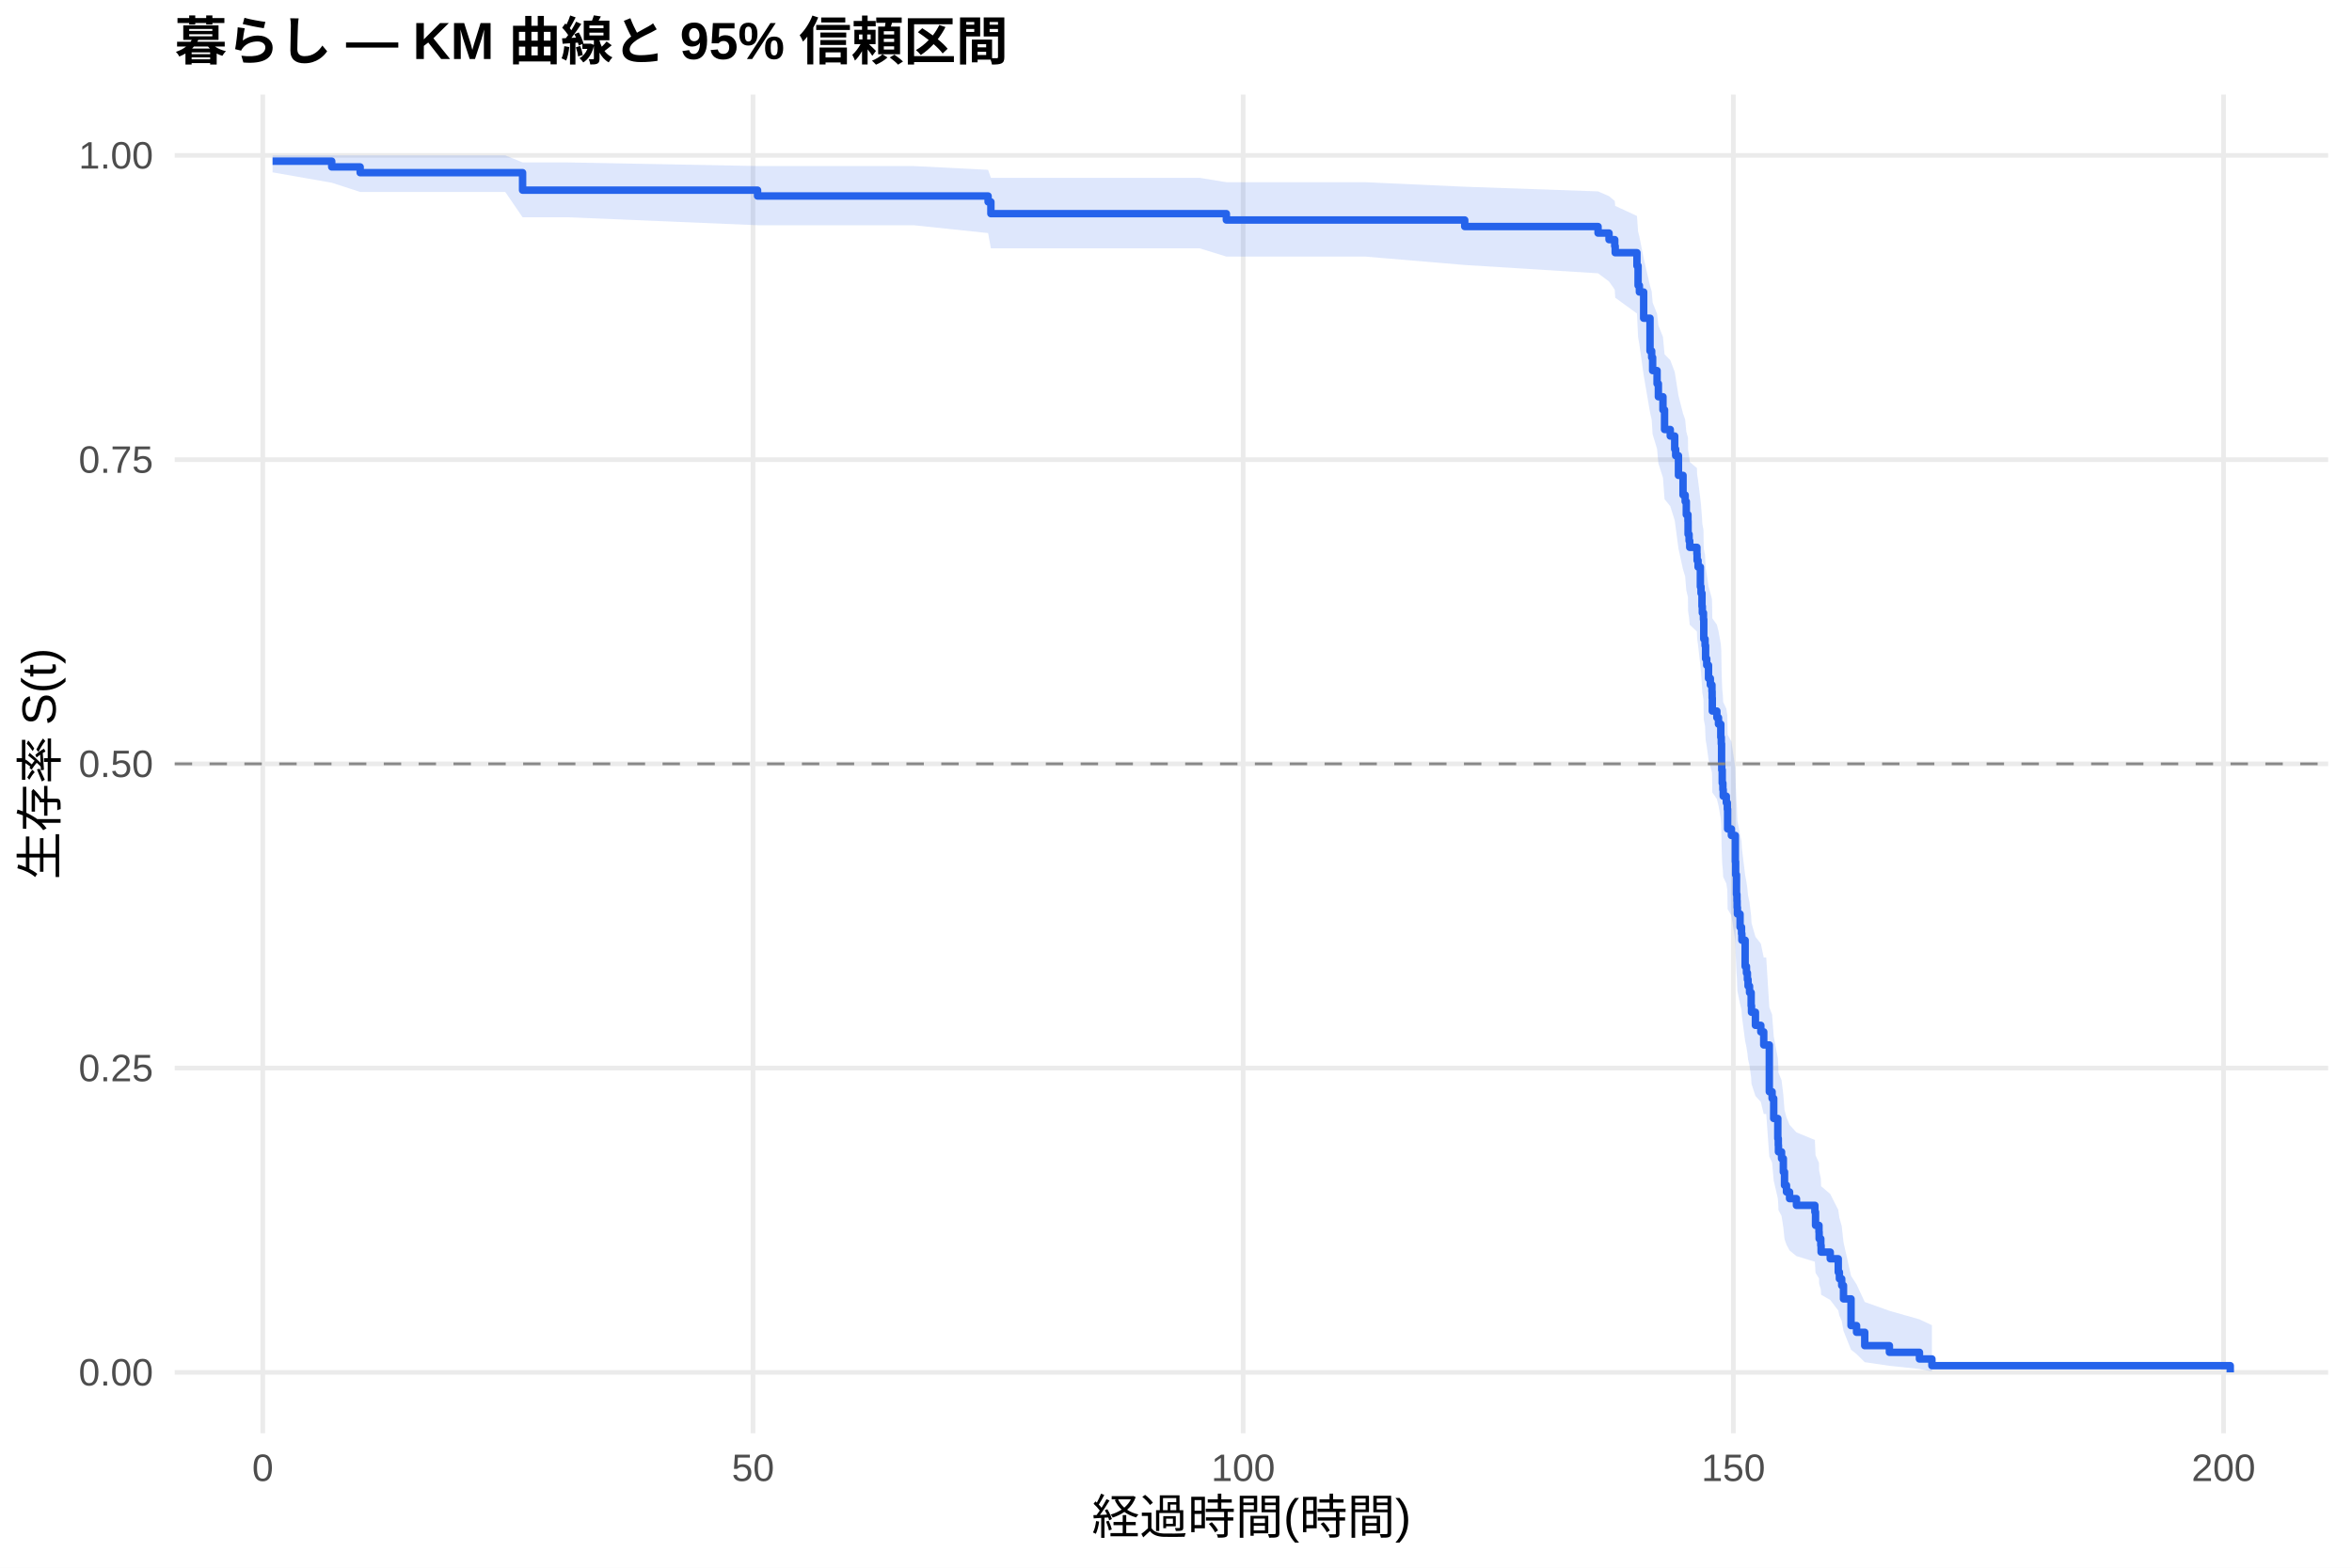
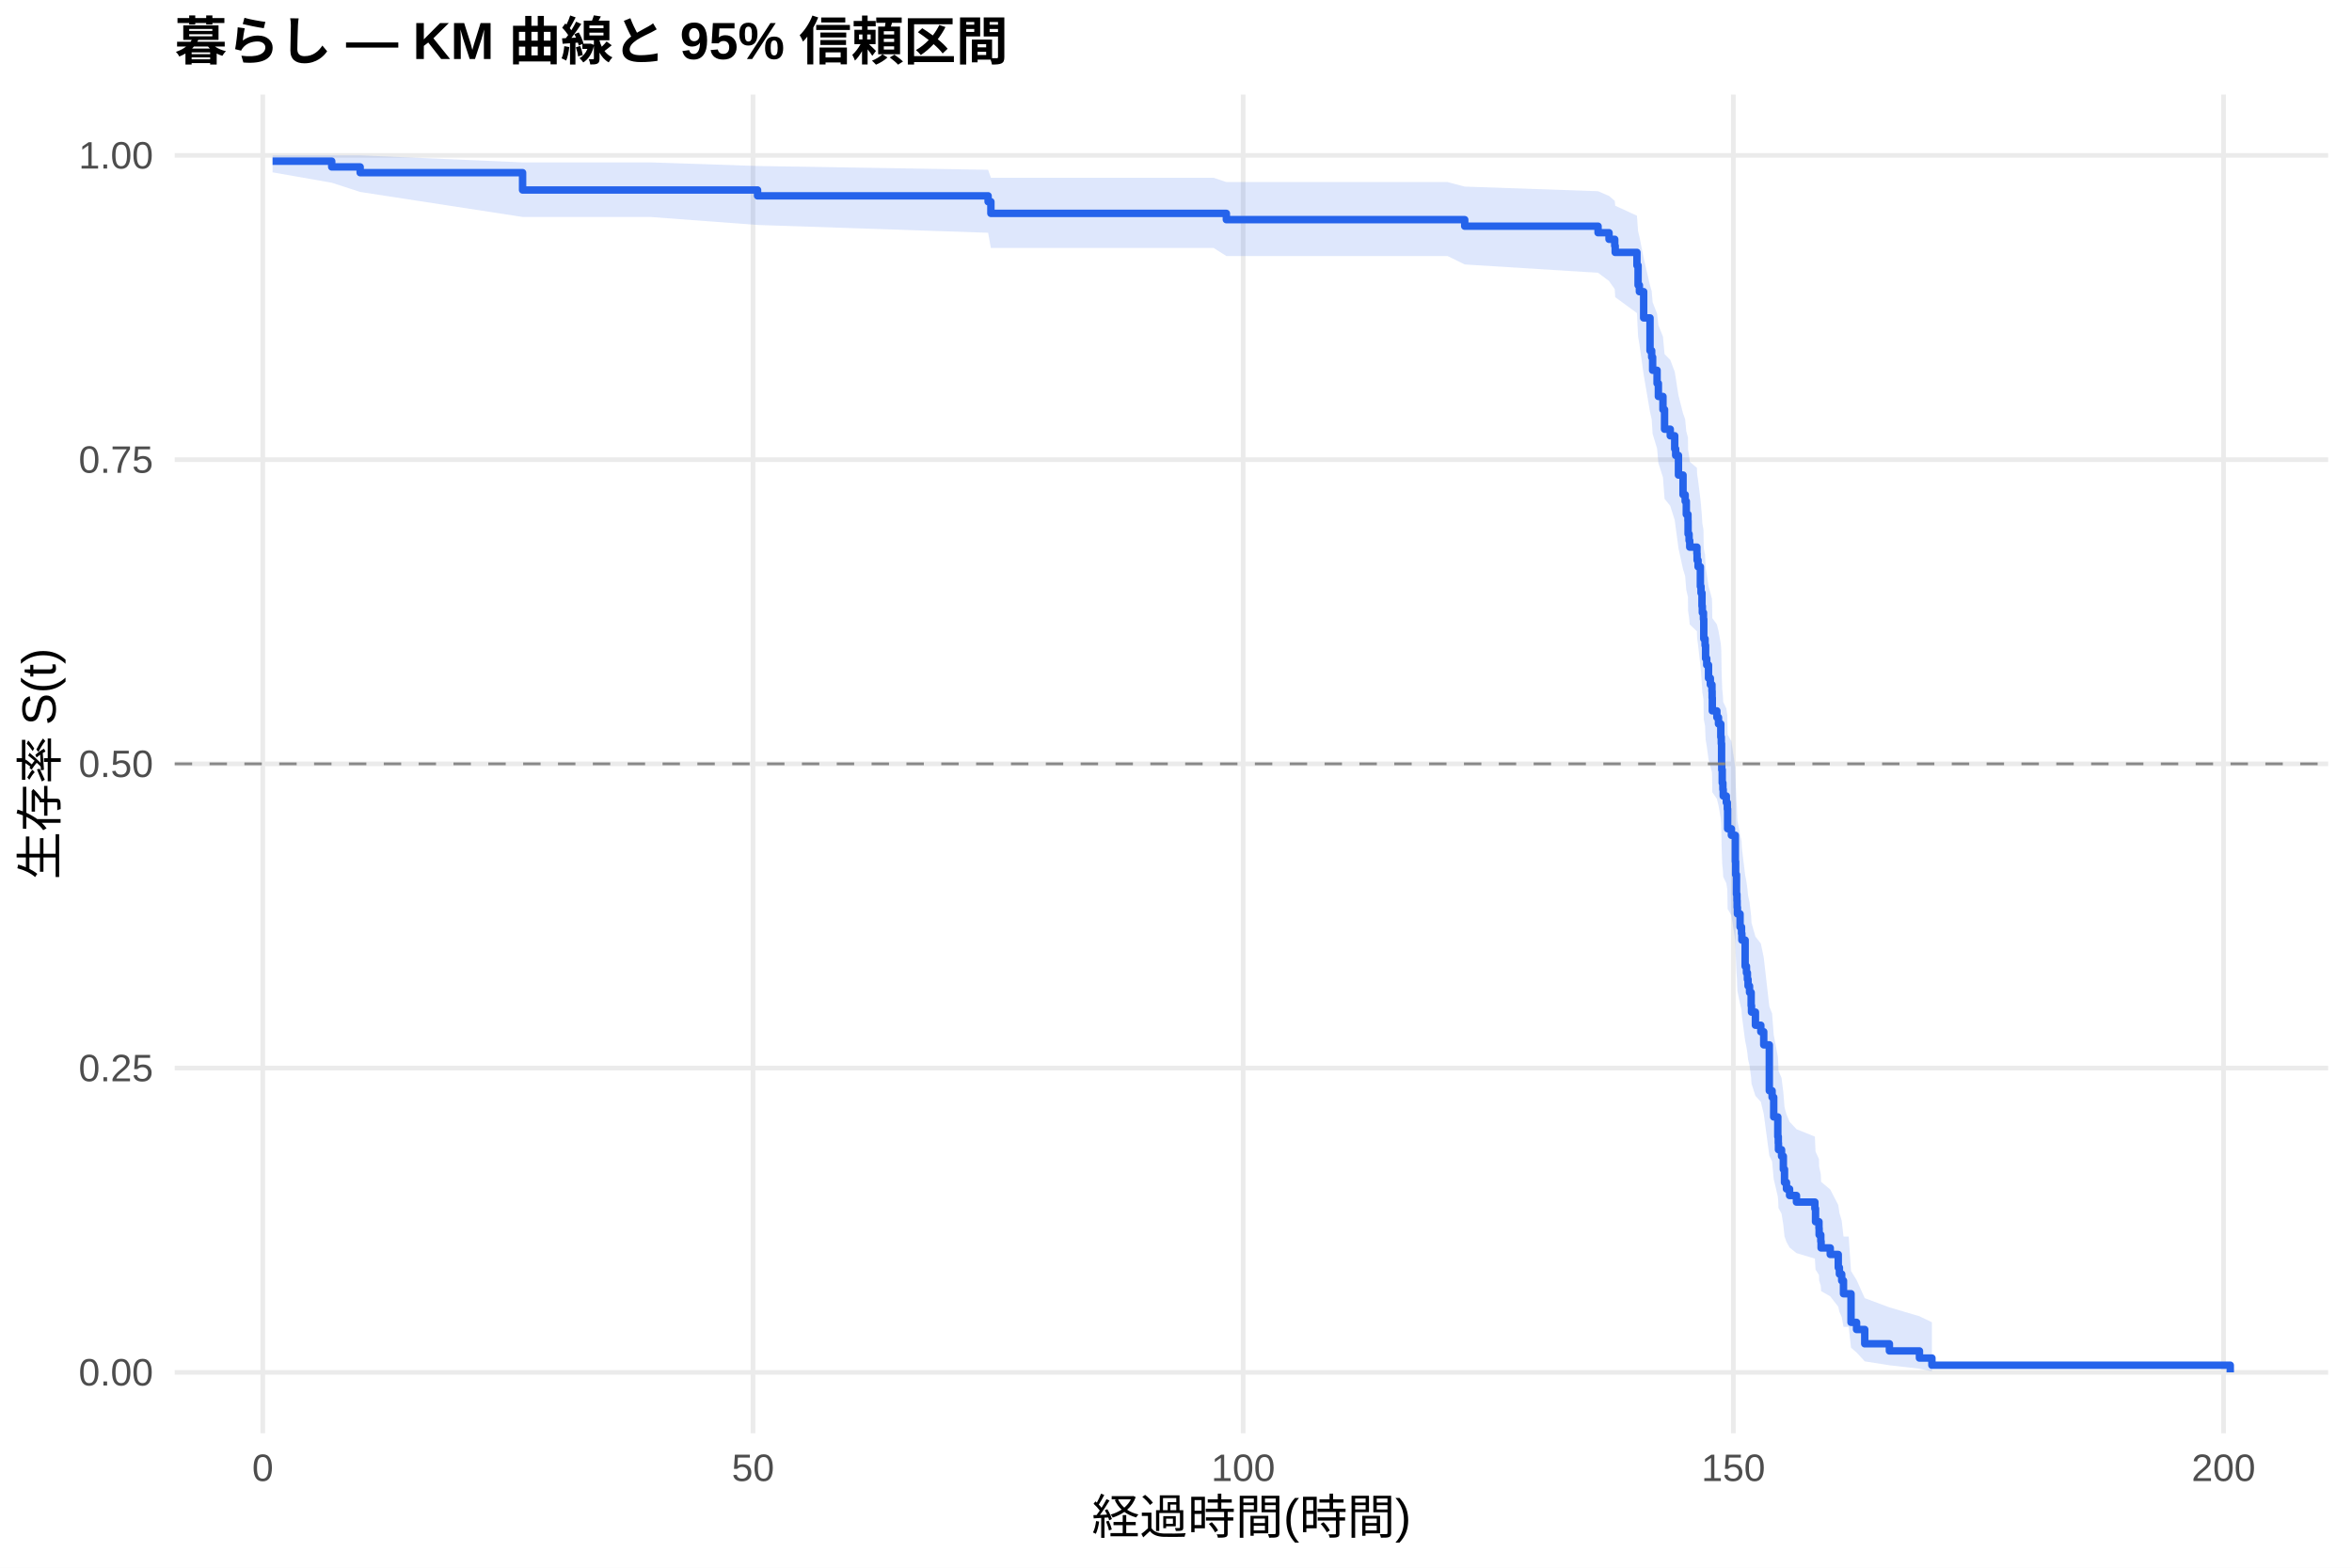
<svg xmlns="http://www.w3.org/2000/svg" width="540.00pt" height="360.00pt" viewBox="0 0 540.00 360.00">
  <g class="svglite">
    <defs>
      <style type="text/css">
    .svglite line, .svglite polyline, .svglite polygon, .svglite path, .svglite rect, .svglite circle {
      fill: none;
      stroke: #000000;
      stroke-linecap: round;
      stroke-linejoin: round;
      stroke-miterlimit: 10.00;
    }
    .svglite text {
      white-space: pre;
    }
    .svglite g.glyphgroup path {
      fill: inherit;
      stroke: none;
    }
  </style>
    </defs>
    <rect width="100%" height="100%" style="stroke: none; fill: #FFFFFF;" />
    <defs>
      <clipPath id="cpMC4wMHw1NDAuMDB8MC4wMHwzNjAuMDA=">
        <rect x="0.00" y="0.00" width="540.00" height="360.00" />
      </clipPath>
    </defs>
    <g clip-path="url(#cpMC4wMHw1NDAuMDB8MC4wMHwzNjAuMDA=)">
      <rect x="0" y="0.00" width="540.00" height="360.00" style="stroke-width: 1.07; stroke: none; fill: #FFFFFF;" />
    </g>
    <defs>
      <clipPath id="cpNDAuMTF8NTM0LjUyfDIxLjcxfDMyOS4xMg==">
        <rect x="40.11" y="21.71" width="494.41" height="307.41" />
      </clipPath>
    </defs>
    <g clip-path="url(#cpNDAuMTF8NTM0LjUyfDIxLjcxfDMyOS4xMg==)">
      <polyline points="40.11,315.14 534.52,315.14 " style="stroke-width: 1.07; stroke: #EBEBEB; stroke-linecap: butt;" />
      <polyline points="40.11,245.28 534.52,245.28 " style="stroke-width: 1.07; stroke: #EBEBEB; stroke-linecap: butt;" />
      <polyline points="40.11,175.41 534.52,175.41 " style="stroke-width: 1.07; stroke: #EBEBEB; stroke-linecap: butt;" />
      <polyline points="40.11,105.55 534.52,105.55 " style="stroke-width: 1.07; stroke: #EBEBEB; stroke-linecap: butt;" />
      <polyline points="40.11,35.68 534.52,35.68 " style="stroke-width: 1.07; stroke: #EBEBEB; stroke-linecap: butt;" />
      <polyline points="60.33,329.12 60.33,21.71 " style="stroke-width: 1.07; stroke: #EBEBEB; stroke-linecap: butt;" />
      <polyline points="172.88,329.12 172.88,21.71 " style="stroke-width: 1.07; stroke: #EBEBEB; stroke-linecap: butt;" />
      <polyline points="285.42,329.12 285.42,21.71 " style="stroke-width: 1.07; stroke: #EBEBEB; stroke-linecap: butt;" />
      <polyline points="397.96,329.12 397.96,21.71 " style="stroke-width: 1.07; stroke: #EBEBEB; stroke-linecap: butt;" />
      <polyline points="510.51,329.12 510.51,21.71 " style="stroke-width: 1.07; stroke: #EBEBEB; stroke-linecap: butt;" />
-       <polygon points="62.58,35.68 76.16,35.68 82.69,35.68 116.00,35.68 119.98,37.30 130.30,37.30 173.93,38.13 209.72,38.13 226.86,39.00 227.50,40.84 259.69,40.84 275.44,40.84 281.56,41.84 289.36,41.84 313.41,41.84 336.29,42.88 366.90,43.95 369.42,45.04 370.73,46.15 370.84,47.28 375.83,49.59 376.09,53.14 376.39,54.35 377.37,59.27 378.83,65.60 379.21,66.88 379.43,69.47 380.45,72.08 380.75,74.71 381.80,77.35 382.17,81.36 383.48,82.70 384.50,85.40 384.72,86.76 385.36,90.84 386.41,94.96 386.90,96.34 387.16,99.11 387.54,100.50 387.57,103.29 387.80,104.68 387.95,106.08 389.60,107.49 389.64,108.89 389.86,110.30 390.39,114.55 390.54,115.97 390.76,118.82 390.84,120.25 391.10,121.68 391.17,125.99 391.47,127.43 391.59,130.32 391.85,131.76 392.26,134.67 392.68,136.12 393.05,137.58 393.09,139.04 393.13,141.97 394.18,143.44 394.55,144.91 395.08,147.85 395.19,149.33 395.26,153.78 395.30,155.26 395.41,158.24 395.56,159.73 395.64,161.23 396.35,162.73 396.58,164.23 396.65,168.74 397.51,170.25 398.42,176.31 398.49,179.36 398.68,183.94 398.79,185.48 398.83,187.01 398.90,188.55 399.50,191.64 399.84,193.18 399.92,194.73 400.67,200.95 400.97,202.51 401.19,204.08 401.34,205.65 401.68,207.22 402.05,210.36 402.13,211.94 403.03,215.11 404.27,216.70 404.94,219.88 405.51,219.88 406.22,231.33 406.86,232.98 407.23,237.96 408.17,242.97 408.28,244.65 408.32,246.34 409.03,248.03 409.44,251.43 409.71,254.86 410.16,256.58 410.87,258.30 412.45,260.04 416.68,261.78 416.83,265.28 417.62,267.04 417.66,268.82 418.04,270.60 418.11,272.39 420.21,274.19 422.05,277.82 422.31,279.66 422.84,281.51 423.25,285.25 424.98,292.96 426.25,294.94 428.13,298.98 433.79,301.01 440.69,302.97 443.55,304.31 443.55,314.93 440.69,314.37 433.79,313.64 428.13,312.81 426.25,310.95 424.98,309.94 423.25,305.61 422.84,303.32 422.31,302.14 422.05,300.95 420.21,298.53 418.11,297.31 418.04,296.07 417.66,294.82 417.62,293.56 416.83,292.29 416.68,289.74 412.45,288.45 410.87,287.15 410.16,285.84 409.71,284.53 409.44,281.89 409.03,279.23 408.32,277.88 408.28,276.54 408.17,275.19 407.23,271.11 406.86,266.98 406.22,265.60 405.51,255.81 404.94,255.81 404.27,253.05 403.03,251.66 402.13,248.88 402.05,247.48 401.68,244.68 401.34,243.27 401.19,241.87 400.97,240.46 400.67,239.04 399.92,233.36 399.84,231.93 399.50,230.50 398.90,227.64 398.83,226.20 398.79,224.76 398.68,223.32 398.49,218.98 398.42,216.07 397.51,210.23 396.65,208.76 396.58,204.35 396.35,202.88 395.64,201.40 395.56,199.92 395.41,198.44 395.30,195.46 395.26,193.97 395.19,189.49 395.08,187.99 394.55,184.99 394.18,183.48 393.13,181.97 393.09,178.95 393.05,177.43 392.68,175.92 392.26,174.40 391.85,171.35 391.59,169.82 391.47,166.76 391.17,165.22 391.10,160.61 390.84,159.06 390.76,157.51 390.54,154.41 390.39,152.85 389.86,148.17 389.64,146.61 389.60,145.04 387.95,143.47 387.80,141.89 387.57,140.31 387.54,137.15 387.16,135.56 386.90,132.38 386.41,130.78 385.36,125.97 384.72,121.13 384.50,119.51 383.48,116.26 382.17,114.63 381.80,109.70 380.75,106.40 380.45,103.08 379.43,99.74 379.21,96.37 378.83,94.68 377.37,86.13 376.39,79.15 376.09,77.38 375.83,72.00 370.84,68.36 370.73,66.51 369.42,64.64 366.90,62.76 336.29,60.85 313.41,58.92 289.36,58.92 281.56,58.92 275.44,57.03 259.69,57.03 227.50,57.03 226.86,53.52 209.72,51.72 173.93,51.72 130.30,49.89 119.98,49.89 116.00,44.08 82.69,44.08 76.16,41.96 62.58,39.58 " style="stroke-width: 0.00; stroke: none; stroke-linecap: butt; fill: #2563EB; fill-opacity: 0.15;" />
-       <polyline points="62.58,35.68 76.16,35.68 82.69,35.68 116.00,35.68 119.98,37.30 130.30,37.30 173.93,38.13 209.72,38.13 226.86,39.00 227.50,40.84 259.69,40.84 275.44,40.84 281.56,41.84 289.36,41.84 313.41,41.84 336.29,42.88 366.90,43.95 369.42,45.04 370.73,46.15 370.84,47.28 375.83,49.59 376.09,53.14 376.39,54.35 377.37,59.27 378.83,65.60 379.21,66.88 379.43,69.47 380.45,72.08 380.75,74.71 381.80,77.35 382.17,81.36 383.48,82.70 384.50,85.40 384.72,86.76 385.36,90.84 386.41,94.96 386.90,96.34 387.16,99.11 387.54,100.50 387.57,103.29 387.80,104.68 387.95,106.08 389.60,107.49 389.64,108.89 389.86,110.30 390.39,114.55 390.54,115.97 390.76,118.82 390.84,120.25 391.10,121.68 391.17,125.99 391.47,127.43 391.59,130.32 391.85,131.76 392.26,134.67 392.68,136.12 393.05,137.58 393.09,139.04 393.13,141.97 394.18,143.44 394.55,144.91 395.08,147.85 395.19,149.33 395.26,153.78 395.30,155.26 395.41,158.24 395.56,159.73 395.64,161.23 396.35,162.73 396.58,164.23 396.65,168.74 397.51,170.25 398.42,176.31 398.49,179.36 398.68,183.94 398.79,185.48 398.83,187.01 398.90,188.55 399.50,191.64 399.84,193.18 399.92,194.73 400.67,200.95 400.97,202.51 401.19,204.08 401.34,205.65 401.68,207.22 402.05,210.36 402.13,211.94 403.03,215.11 404.27,216.70 404.94,219.88 405.51,219.88 406.22,231.33 406.86,232.98 407.23,237.96 408.17,242.97 408.28,244.65 408.32,246.34 409.03,248.03 409.44,251.43 409.71,254.86 410.16,256.58 410.87,258.30 412.45,260.04 416.68,261.78 416.83,265.28 417.62,267.04 417.66,268.82 418.04,270.60 418.11,272.39 420.21,274.19 422.05,277.82 422.31,279.66 422.84,281.51 423.25,285.25 424.98,292.96 426.25,294.94 428.13,298.98 433.79,301.01 440.69,302.97 443.55,304.31 " style="stroke-width: 1.07; stroke: none; stroke-linecap: butt;" />
-       <polyline points="443.55,314.93 440.69,314.37 433.79,313.64 428.13,312.81 426.25,310.95 424.98,309.94 423.25,305.61 422.84,303.32 422.31,302.14 422.05,300.95 420.21,298.53 418.11,297.31 418.04,296.07 417.66,294.82 417.62,293.56 416.83,292.29 416.68,289.74 412.45,288.45 410.87,287.15 410.16,285.84 409.71,284.53 409.44,281.89 409.03,279.23 408.32,277.88 408.28,276.54 408.17,275.19 407.23,271.11 406.86,266.98 406.22,265.60 405.51,255.81 404.94,255.81 404.27,253.05 403.03,251.66 402.13,248.88 402.05,247.48 401.68,244.68 401.34,243.27 401.19,241.87 400.97,240.46 400.67,239.04 399.92,233.36 399.84,231.93 399.50,230.50 398.90,227.64 398.83,226.20 398.79,224.76 398.68,223.32 398.49,218.98 398.42,216.07 397.51,210.23 396.65,208.76 396.58,204.35 396.35,202.88 395.64,201.40 395.56,199.92 395.41,198.44 395.30,195.46 395.26,193.97 395.19,189.49 395.08,187.99 394.55,184.99 394.18,183.48 393.13,181.97 393.09,178.95 393.05,177.43 392.68,175.92 392.26,174.40 391.85,171.35 391.59,169.82 391.47,166.76 391.17,165.22 391.10,160.61 390.84,159.06 390.76,157.51 390.54,154.41 390.39,152.85 389.86,148.17 389.64,146.61 389.60,145.04 387.95,143.47 387.80,141.89 387.57,140.31 387.54,137.15 387.16,135.56 386.90,132.38 386.41,130.78 385.36,125.97 384.72,121.13 384.50,119.51 383.48,116.26 382.17,114.63 381.80,109.70 380.75,106.40 380.45,103.08 379.43,99.74 379.21,96.37 378.83,94.68 377.37,86.13 376.39,79.15 376.09,77.38 375.83,72.00 370.84,68.36 370.73,66.51 369.42,64.64 366.90,62.76 336.29,60.85 313.41,58.92 289.36,58.92 281.56,58.92 275.44,57.03 259.69,57.03 227.50,57.03 226.86,53.52 209.72,51.72 173.93,51.72 130.30,49.89 119.98,49.89 116.00,44.08 82.69,44.08 76.16,41.96 62.58,39.58 " style="stroke-width: 1.07; stroke: none; stroke-linecap: butt;" />
-       <polyline points="62.58,37.01 76.16,37.01 76.16,38.33 82.69,38.33 82.69,39.65 116.00,39.65 116.00,39.65 119.98,39.65 119.98,43.67 130.30,43.67 130.30,43.67 173.93,43.67 173.93,45.01 209.72,45.01 209.72,45.01 226.86,45.01 226.86,46.36 227.50,46.36 227.50,49.06 259.69,49.06 259.69,49.06 275.44,49.06 275.44,49.06 281.56,49.06 281.56,50.52 289.36,50.52 289.36,50.52 313.41,50.52 313.41,50.52 336.29,50.52 336.29,52.02 366.90,52.02 366.90,53.52 369.42,53.52 369.42,55.03 370.73,55.03 370.73,56.53 370.84,56.53 370.84,58.03 375.83,58.03 375.83,61.04 376.09,61.04 376.09,65.55 376.39,65.55 376.39,67.06 377.37,67.06 377.37,73.07 378.83,73.07 378.83,80.59 379.21,80.59 379.21,82.09 379.43,82.09 379.43,85.10 380.45,85.10 380.45,88.11 380.75,88.11 380.75,91.11 381.80,91.11 381.80,94.12 382.17,94.12 382.17,98.63 383.48,98.63 383.48,100.13 384.50,100.13 384.50,103.14 384.72,103.14 384.72,104.64 385.36,104.64 385.36,109.16 386.41,109.16 386.41,113.67 386.90,113.67 386.90,115.17 387.16,115.17 387.16,118.18 387.54,118.18 387.54,119.68 387.57,119.68 387.57,122.69 387.80,122.69 387.80,124.19 387.95,124.19 387.95,125.69 389.60,125.69 389.60,127.20 389.64,127.20 389.64,128.70 389.86,128.70 389.86,130.21 390.39,130.21 390.39,134.72 390.54,134.72 390.54,136.22 390.76,136.22 390.76,139.23 390.84,139.23 390.84,140.73 391.10,140.73 391.10,142.23 391.17,142.23 391.17,146.74 391.47,146.74 391.47,148.25 391.59,148.25 391.59,151.26 391.85,151.26 391.85,152.76 392.26,152.76 392.26,155.77 392.68,155.77 392.68,157.27 393.05,157.27 393.05,158.77 393.09,158.77 393.09,160.28 393.13,160.28 393.13,163.28 394.18,163.28 394.18,164.79 394.55,164.79 394.55,166.29 395.08,166.29 395.08,169.30 395.19,169.30 395.19,170.80 395.26,170.80 395.26,175.31 395.30,175.31 395.30,176.82 395.41,176.82 395.41,179.82 395.56,179.82 395.56,181.33 395.64,181.33 395.64,182.83 396.35,182.83 396.35,184.33 396.58,184.33 396.58,185.84 396.65,185.84 396.65,190.35 397.51,190.35 397.51,191.85 398.42,191.85 398.42,197.87 398.49,197.87 398.49,200.87 398.68,200.87 398.68,205.38 398.79,205.38 398.79,206.89 398.83,206.89 398.83,208.39 398.90,208.39 398.90,209.89 399.50,209.89 399.50,212.90 399.84,212.90 399.84,214.40 399.92,214.40 399.92,215.91 400.67,215.91 400.67,221.92 400.97,221.92 400.97,223.43 401.19,223.43 401.19,224.93 401.34,224.93 401.34,226.43 401.68,226.43 401.68,227.94 402.05,227.94 402.05,230.94 402.13,230.94 402.13,232.45 403.03,232.45 403.03,235.45 404.27,235.45 404.27,236.96 404.94,236.96 404.94,239.96 405.51,239.96 405.51,239.96 406.22,239.96 406.22,250.70 406.86,250.70 406.86,252.24 407.23,252.24 407.23,256.84 408.17,256.84 408.17,261.44 408.28,261.44 408.28,262.98 408.32,262.98 408.32,264.51 409.03,264.51 409.03,266.05 409.44,266.05 409.44,269.12 409.71,269.12 409.71,272.18 410.16,272.18 410.16,273.72 410.87,273.72 410.87,275.25 412.45,275.25 412.45,276.79 416.68,276.79 416.68,278.32 416.83,278.32 416.83,281.39 417.62,281.39 417.62,282.92 417.66,282.92 417.66,284.46 418.04,284.46 418.04,285.99 418.11,285.99 418.11,287.53 420.21,287.53 420.21,289.06 422.05,289.06 422.05,292.13 422.31,292.13 422.31,293.66 422.84,293.66 422.84,295.20 423.25,295.20 423.25,298.27 424.98,298.27 424.98,304.40 426.25,304.40 426.25,305.94 428.13,305.94 428.13,309.01 433.79,309.01 433.79,310.54 440.69,310.54 440.69,312.07 443.55,312.07 443.55,313.61 512.05,313.61 512.05,315.14 " style="stroke-width: 1.71; stroke: #2563EB; stroke-linecap: butt;" />
+       <polygon points="62.58,35.68 76.16,35.68 82.69,35.68 119.98,37.29 134.95,37.29 149.24,37.29 173.93,38.12 226.86,38.99 227.50,40.82 228.66,40.82 278.63,40.82 281.56,41.81 294.39,41.81 308.30,41.81 332.35,41.81 336.29,42.85 366.90,43.91 369.42,45.00 370.73,46.11 370.84,47.24 375.83,49.54 376.09,53.09 376.39,54.30 377.37,59.22 378.83,65.54 379.21,66.83 379.43,69.41 380.45,72.02 380.75,74.65 381.80,77.30 382.17,81.30 383.48,82.65 384.50,85.35 384.72,86.70 385.36,90.79 386.41,94.91 386.90,96.29 387.16,99.06 387.54,100.45 387.57,103.23 387.80,104.63 387.95,106.03 389.60,107.44 389.64,108.84 389.86,110.25 390.39,114.50 390.54,115.92 390.76,118.77 390.84,120.20 391.10,121.63 391.17,125.94 391.47,127.38 391.59,130.27 391.85,131.72 392.26,134.62 392.68,136.08 393.05,137.54 393.09,139.00 393.13,141.93 394.18,143.39 394.55,144.86 395.08,147.81 395.19,149.29 395.26,153.73 395.30,155.22 395.41,158.20 395.56,159.69 395.64,161.19 396.35,162.69 396.58,164.19 396.65,168.70 397.51,170.21 398.42,176.27 398.49,179.32 398.68,183.91 398.79,185.44 398.83,186.98 398.90,188.52 399.50,191.60 399.84,193.15 399.92,194.70 400.67,200.92 400.97,202.48 401.19,204.05 401.34,205.61 401.68,207.19 402.05,210.34 402.13,211.91 403.03,215.08 404.27,216.67 404.94,219.86 406.22,231.12 406.86,232.74 407.23,237.63 408.17,242.56 408.28,244.21 408.32,245.87 409.03,247.53 409.44,250.86 409.71,254.22 410.16,255.91 410.87,257.60 412.45,259.30 416.68,261.01 416.83,264.44 417.62,266.16 417.66,267.90 418.04,269.64 418.11,271.39 420.21,273.15 422.05,276.71 422.31,278.50 422.84,280.30 423.25,283.95 424.45,283.95 424.98,291.87 426.25,293.92 428.13,298.10 433.79,300.22 440.69,302.26 443.55,303.64 443.55,314.91 440.69,314.31 433.79,313.52 428.13,312.62 426.25,310.58 424.98,309.48 424.45,304.70 423.25,304.70 422.84,302.42 422.31,301.25 422.05,300.08 420.21,297.69 418.11,296.48 418.04,295.26 417.66,294.03 417.62,292.79 416.83,291.54 416.68,289.03 412.45,287.76 410.87,286.48 410.16,285.20 409.71,283.92 409.44,281.32 409.03,278.71 408.32,277.40 408.28,276.08 408.17,274.75 407.23,270.76 406.86,266.72 406.22,265.37 404.94,255.79 404.27,253.03 403.03,251.64 402.13,248.85 402.05,247.46 401.68,244.66 401.34,243.25 401.19,241.84 400.97,240.43 400.67,239.02 399.92,233.33 399.84,231.91 399.50,230.48 398.90,227.61 398.83,226.17 398.79,224.73 398.68,223.29 398.49,218.95 398.42,216.04 397.51,210.20 396.65,208.73 396.58,204.31 396.35,202.84 395.64,201.36 395.56,199.88 395.41,198.40 395.30,195.42 395.26,193.93 395.19,189.45 395.08,187.95 394.55,184.94 394.18,183.44 393.13,181.93 393.09,178.90 393.05,177.39 392.68,175.87 392.26,174.35 391.85,171.30 391.59,169.77 391.47,166.71 391.17,165.17 391.10,160.55 390.84,159.00 390.76,157.46 390.54,154.35 390.39,152.80 389.86,148.11 389.64,146.54 389.60,144.97 387.95,143.40 387.80,141.83 387.57,140.25 387.54,137.08 387.16,135.49 386.90,132.31 386.41,130.71 385.36,125.90 384.72,121.06 384.50,119.44 383.48,116.18 382.17,114.55 381.80,109.62 380.75,106.32 380.45,102.99 379.43,99.65 379.21,96.28 378.83,94.59 377.37,86.03 376.39,79.04 376.09,77.27 375.83,71.90 370.84,68.24 370.73,66.40 369.42,64.53 366.90,62.64 336.29,60.73 332.35,58.79 308.30,58.79 294.39,58.79 281.56,58.79 278.63,56.94 228.66,56.94 227.50,56.94 226.86,53.45 173.93,51.66 149.24,49.82 134.95,49.82 119.98,49.82 82.69,44.08 76.16,41.96 62.58,39.58 " style="stroke-width: 0.00; stroke: none; stroke-linecap: butt; fill: #2563EB; fill-opacity: 0.15;" />
+       <polyline points="62.58,35.68 76.16,35.68 82.69,35.68 119.98,37.29 134.95,37.29 149.24,37.29 173.93,38.12 226.86,38.99 227.50,40.82 228.66,40.82 278.63,40.82 281.56,41.81 294.39,41.81 308.30,41.81 332.35,41.81 336.29,42.85 366.90,43.91 369.42,45.00 370.73,46.11 370.84,47.24 375.83,49.54 376.09,53.09 376.39,54.30 377.37,59.22 378.83,65.54 379.21,66.83 379.43,69.41 380.45,72.02 380.75,74.65 381.80,77.30 382.17,81.30 383.48,82.65 384.50,85.35 384.72,86.70 385.36,90.79 386.41,94.91 386.90,96.29 387.16,99.06 387.54,100.45 387.57,103.23 387.80,104.63 387.95,106.03 389.60,107.44 389.64,108.84 389.86,110.25 390.39,114.50 390.54,115.92 390.76,118.77 390.84,120.20 391.10,121.63 391.17,125.94 391.47,127.38 391.59,130.27 391.85,131.72 392.26,134.62 392.68,136.08 393.05,137.54 393.09,139.00 393.13,141.93 394.18,143.39 394.55,144.86 395.08,147.81 395.19,149.29 395.26,153.73 395.30,155.22 395.41,158.20 395.56,159.69 395.64,161.19 396.35,162.69 396.58,164.19 396.65,168.70 397.51,170.21 398.42,176.27 398.49,179.32 398.68,183.91 398.79,185.44 398.83,186.98 398.90,188.52 399.50,191.60 399.84,193.15 399.92,194.70 400.67,200.92 400.97,202.48 401.19,204.05 401.34,205.61 401.68,207.19 402.05,210.34 402.13,211.91 403.03,215.08 404.27,216.67 404.94,219.86 406.22,231.12 406.86,232.74 407.23,237.63 408.17,242.56 408.28,244.21 408.32,245.87 409.03,247.53 409.44,250.86 409.71,254.22 410.16,255.91 410.87,257.60 412.45,259.30 416.68,261.01 416.83,264.44 417.62,266.16 417.66,267.90 418.04,269.64 418.11,271.39 420.21,273.15 422.05,276.71 422.31,278.50 422.84,280.30 423.25,283.95 424.45,283.95 424.98,291.87 426.25,293.92 428.13,298.10 433.79,300.22 440.69,302.26 443.55,303.64 " style="stroke-width: 1.07; stroke: none; stroke-linecap: butt;" />
+       <polyline points="443.55,314.91 440.69,314.31 433.79,313.52 428.13,312.62 426.25,310.58 424.98,309.48 424.45,304.70 423.25,304.70 422.84,302.42 422.31,301.25 422.05,300.08 420.21,297.69 418.11,296.48 418.04,295.26 417.66,294.03 417.62,292.79 416.83,291.54 416.68,289.03 412.45,287.76 410.87,286.48 410.16,285.20 409.71,283.92 409.44,281.32 409.03,278.71 408.32,277.40 408.28,276.08 408.17,274.75 407.23,270.76 406.86,266.72 406.22,265.37 404.94,255.79 404.27,253.03 403.03,251.64 402.13,248.85 402.05,247.46 401.68,244.66 401.34,243.25 401.19,241.84 400.97,240.43 400.67,239.02 399.92,233.33 399.84,231.91 399.50,230.48 398.90,227.61 398.83,226.17 398.79,224.73 398.68,223.29 398.49,218.95 398.42,216.04 397.51,210.20 396.65,208.73 396.58,204.31 396.35,202.84 395.64,201.36 395.56,199.88 395.41,198.40 395.30,195.42 395.26,193.93 395.19,189.45 395.08,187.95 394.55,184.94 394.18,183.44 393.13,181.93 393.09,178.90 393.05,177.39 392.68,175.87 392.26,174.35 391.85,171.30 391.59,169.77 391.47,166.71 391.17,165.17 391.10,160.55 390.84,159.00 390.76,157.46 390.54,154.35 390.39,152.80 389.86,148.11 389.64,146.54 389.60,144.97 387.95,143.40 387.80,141.83 387.57,140.25 387.54,137.08 387.16,135.49 386.90,132.31 386.41,130.71 385.36,125.90 384.72,121.06 384.50,119.44 383.48,116.18 382.17,114.55 381.80,109.62 380.75,106.32 380.45,102.99 379.43,99.65 379.21,96.28 378.83,94.59 377.37,86.03 376.39,79.04 376.09,77.27 375.83,71.90 370.84,68.24 370.73,66.40 369.42,64.53 366.90,62.64 336.29,60.73 332.35,58.79 308.30,58.79 294.39,58.79 281.56,58.79 278.63,56.94 228.66,56.94 227.50,56.94 226.86,53.45 173.93,51.66 149.24,49.82 134.95,49.82 119.98,49.82 82.69,44.08 76.16,41.96 62.58,39.58 " style="stroke-width: 1.07; stroke: none; stroke-linecap: butt;" />
+       <polyline points="62.58,37.01 76.16,37.01 76.16,38.33 82.69,38.33 82.69,39.65 119.98,39.65 119.98,43.63 134.95,43.63 134.95,43.63 149.24,43.63 149.24,43.63 173.93,43.63 173.93,44.97 226.86,44.97 226.86,46.32 227.50,46.32 227.50,49.00 228.66,49.00 228.66,49.00 278.63,49.00 278.63,49.00 281.56,49.00 281.56,50.44 294.39,50.44 294.39,50.44 308.30,50.44 308.30,50.44 332.35,50.44 332.35,50.44 336.29,50.44 336.29,51.94 366.90,51.94 366.90,53.44 369.42,53.44 369.42,54.95 370.73,54.95 370.73,56.45 370.84,56.45 370.84,57.96 375.83,57.96 375.83,60.96 376.09,60.96 376.09,65.48 376.39,65.48 376.39,66.98 377.37,66.98 377.37,73.00 378.83,73.00 378.83,80.52 379.21,80.52 379.21,82.02 379.43,82.02 379.43,85.03 380.45,85.03 380.45,88.04 380.75,88.04 380.75,91.04 381.80,91.04 381.80,94.05 382.17,94.05 382.17,98.56 383.48,98.56 383.48,100.07 384.50,100.07 384.50,103.08 384.72,103.08 384.72,104.58 385.36,104.58 385.36,109.09 386.41,109.09 386.41,113.60 386.90,113.60 386.90,115.11 387.16,115.11 387.16,118.12 387.54,118.12 387.54,119.62 387.57,119.62 387.57,122.63 387.80,122.63 387.80,124.13 387.95,124.13 387.95,125.64 389.60,125.64 389.60,127.14 389.64,127.14 389.64,128.64 389.86,128.64 389.86,130.15 390.39,130.15 390.39,134.66 390.54,134.66 390.54,136.16 390.76,136.16 390.76,139.17 390.84,139.17 390.84,140.68 391.10,140.68 391.10,142.18 391.17,142.18 391.17,146.69 391.47,146.69 391.47,148.20 391.59,148.20 391.59,151.20 391.85,151.20 391.85,152.71 392.26,152.71 392.26,155.72 392.68,155.72 392.68,157.22 393.05,157.22 393.05,158.72 393.09,158.72 393.09,160.23 393.13,160.23 393.13,163.24 394.18,163.24 394.18,164.74 394.55,164.74 394.55,166.24 395.08,166.24 395.08,169.25 395.19,169.25 395.19,170.76 395.26,170.76 395.26,175.27 395.30,175.27 395.30,176.77 395.41,176.77 395.41,179.78 395.56,179.78 395.56,181.29 395.64,181.29 395.64,182.79 396.35,182.79 396.35,184.29 396.58,184.29 396.58,185.80 396.65,185.80 396.65,190.31 397.51,190.31 397.51,191.81 398.42,191.81 398.42,197.83 398.49,197.83 398.49,200.84 398.68,200.84 398.68,205.35 398.79,205.35 398.79,206.85 398.83,206.85 398.83,208.36 398.90,208.36 398.90,209.86 399.50,209.86 399.50,212.87 399.84,212.87 399.84,214.37 399.92,214.37 399.92,215.88 400.67,215.88 400.67,221.89 400.97,221.89 400.97,223.40 401.19,223.40 401.19,224.90 401.34,224.90 401.34,226.41 401.68,226.41 401.68,227.91 402.05,227.91 402.05,230.92 402.13,230.92 402.13,232.42 403.03,232.42 403.03,235.43 404.27,235.43 404.27,236.93 404.94,236.93 404.94,239.94 406.22,239.94 406.22,250.47 406.86,250.47 406.86,251.97 407.23,251.97 407.23,256.49 408.17,256.49 408.17,261.00 408.28,261.00 408.28,262.50 408.32,262.50 408.32,264.01 409.03,264.01 409.03,265.51 409.44,265.51 409.44,268.52 409.71,268.52 409.71,271.53 410.16,271.53 410.16,273.03 410.87,273.03 410.87,274.53 412.45,274.53 412.45,276.04 416.68,276.04 416.68,277.54 416.83,277.54 416.83,280.55 417.62,280.55 417.62,282.05 417.66,282.05 417.66,283.56 418.04,283.56 418.04,285.06 418.11,285.06 418.11,286.57 420.21,286.57 420.21,288.07 422.05,288.07 422.05,291.08 422.31,291.08 422.31,292.58 422.84,292.58 422.84,294.09 423.25,294.09 423.25,297.09 424.45,297.09 424.45,297.09 424.98,297.09 424.98,303.66 426.25,303.66 426.25,305.30 428.13,305.30 428.13,308.58 433.79,308.58 433.79,310.22 440.69,310.22 440.69,311.86 443.55,311.86 443.55,313.50 512.05,313.50 512.05,315.14 " style="stroke-width: 1.71; stroke: #2563EB; stroke-linecap: butt;" />
      <line x1="40.11" y1="175.41" x2="534.52" y2="175.41" style="stroke-width: 0.64; stroke: #888888; stroke-dasharray: 4.00,4.00; stroke-linecap: butt;" />
    </g>
    <g clip-path="url(#cpMC4wMHw1NDAuMDB8MC4wMHwzNjAuMDA=)">
      <text x="35.18" y="318.17" text-anchor="end" style="font-size: 8.80px;fill: #4D4D4D; font-family: &quot;Liberation Sans&quot;;" textLength="17.11px" lengthAdjust="spacingAndGlyphs">0.00</text>
      <text x="35.18" y="248.30" text-anchor="end" style="font-size: 8.80px;fill: #4D4D4D; font-family: &quot;Liberation Sans&quot;;" textLength="17.11px" lengthAdjust="spacingAndGlyphs">0.25</text>
      <text x="35.18" y="178.44" text-anchor="end" style="font-size: 8.80px;fill: #4D4D4D; font-family: &quot;Liberation Sans&quot;;" textLength="17.11px" lengthAdjust="spacingAndGlyphs">0.50</text>
      <text x="35.18" y="108.57" text-anchor="end" style="font-size: 8.80px;fill: #4D4D4D; font-family: &quot;Liberation Sans&quot;;" textLength="17.11px" lengthAdjust="spacingAndGlyphs">0.75</text>
      <text x="35.18" y="38.71" text-anchor="end" style="font-size: 8.80px;fill: #4D4D4D; font-family: &quot;Liberation Sans&quot;;" textLength="17.11px" lengthAdjust="spacingAndGlyphs">1.00</text>
      <text x="60.33" y="340.10" text-anchor="middle" style="font-size: 8.80px;fill: #4D4D4D; font-family: &quot;Liberation Sans&quot;;" textLength="4.89px" lengthAdjust="spacingAndGlyphs">0</text>
      <text x="172.88" y="340.10" text-anchor="middle" style="font-size: 8.80px;fill: #4D4D4D; font-family: &quot;Liberation Sans&quot;;" textLength="9.78px" lengthAdjust="spacingAndGlyphs">50</text>
      <text x="285.42" y="340.10" text-anchor="middle" style="font-size: 8.80px;fill: #4D4D4D; font-family: &quot;Liberation Sans&quot;;" textLength="14.67px" lengthAdjust="spacingAndGlyphs">100</text>
      <text x="397.96" y="340.10" text-anchor="middle" style="font-size: 8.80px;fill: #4D4D4D; font-family: &quot;Liberation Sans&quot;;" textLength="14.67px" lengthAdjust="spacingAndGlyphs">150</text>
      <text x="510.51" y="340.10" text-anchor="middle" style="font-size: 8.80px;fill: #4D4D4D; font-family: &quot;Liberation Sans&quot;;" textLength="14.67px" lengthAdjust="spacingAndGlyphs">200</text>
      <text x="287.32" y="352.24" text-anchor="middle" style="font-size: 11.00px; font-family: &quot;Liberation Sans&quot;;" textLength="73.31px" lengthAdjust="spacingAndGlyphs">経過時間(時間)</text>
      <text transform="translate(13.05,175.41) rotate(-90)" text-anchor="middle" style="font-size: 11.00px; font-family: &quot;Liberation Sans&quot;;" textLength="53.78px" lengthAdjust="spacingAndGlyphs">生存率 S(t)</text>
      <text x="40.11" y="13.74" style="font-size: 12.00px; font-weight: bold; font-family: &quot;Liberation Sans&quot;;" textLength="191.33px" lengthAdjust="spacingAndGlyphs">暮らし — KM 曲線と 95% 信頼区間</text>
    </g>
  </g>
</svg>
